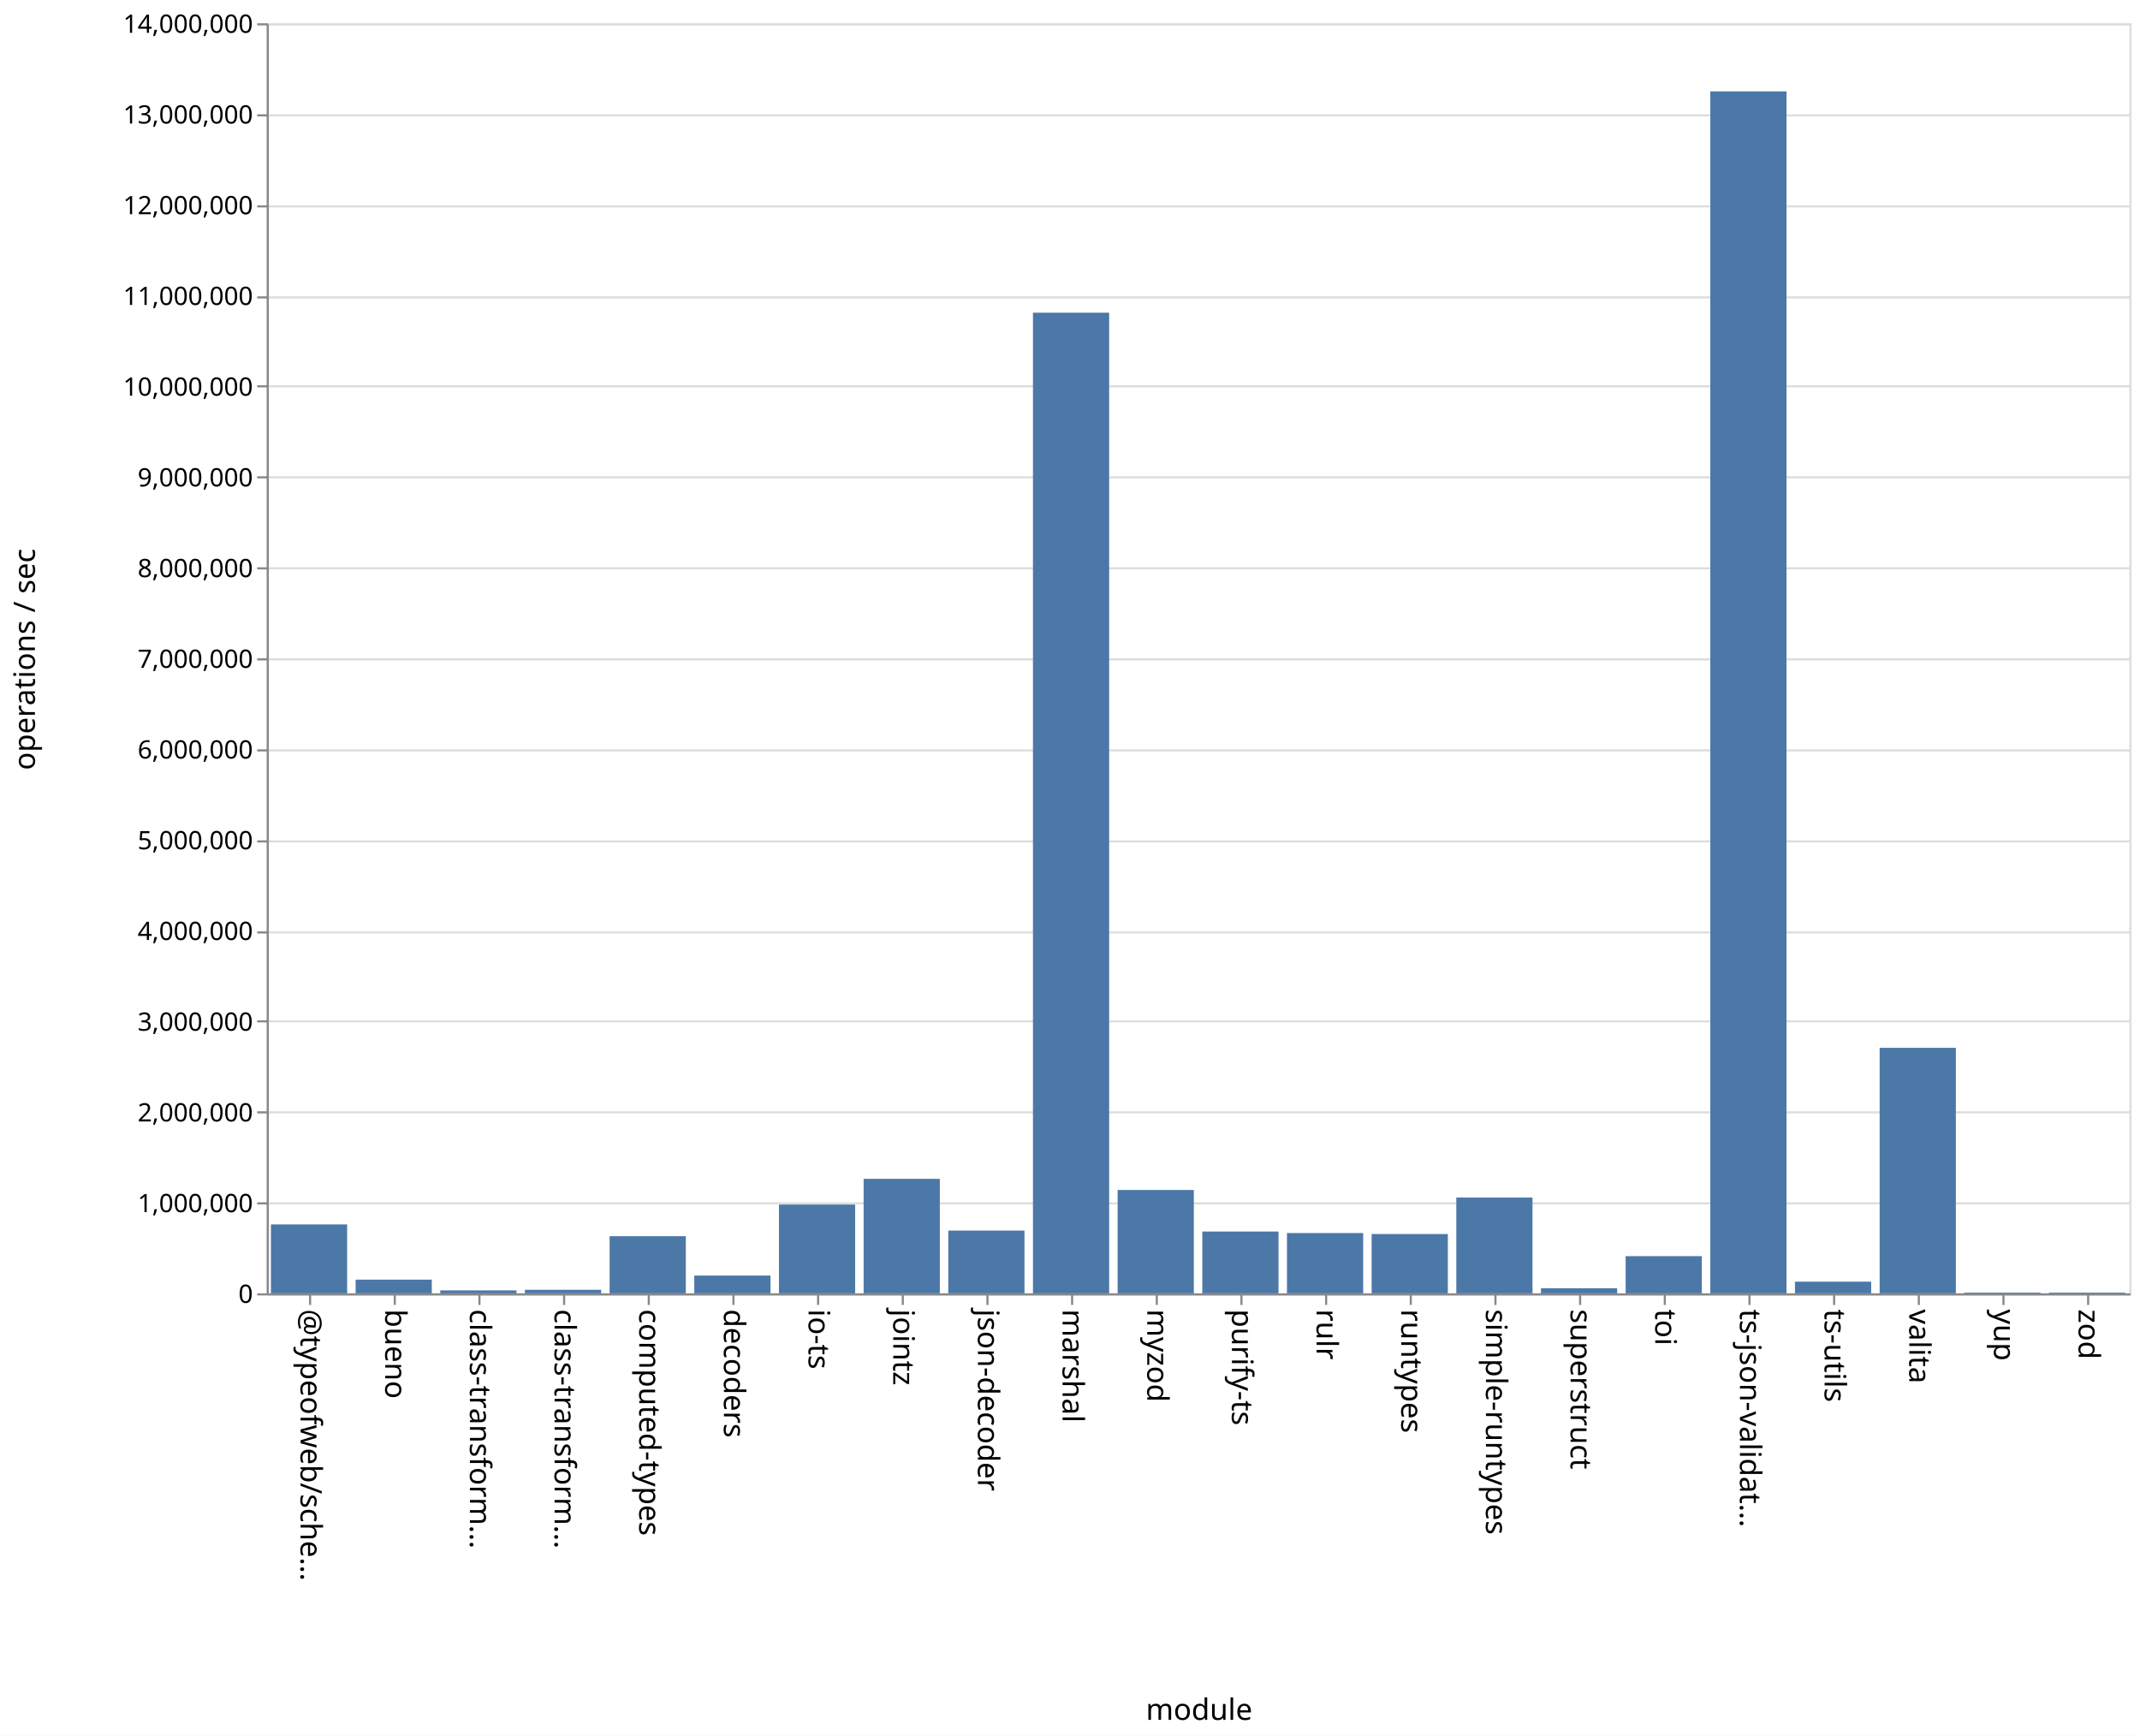
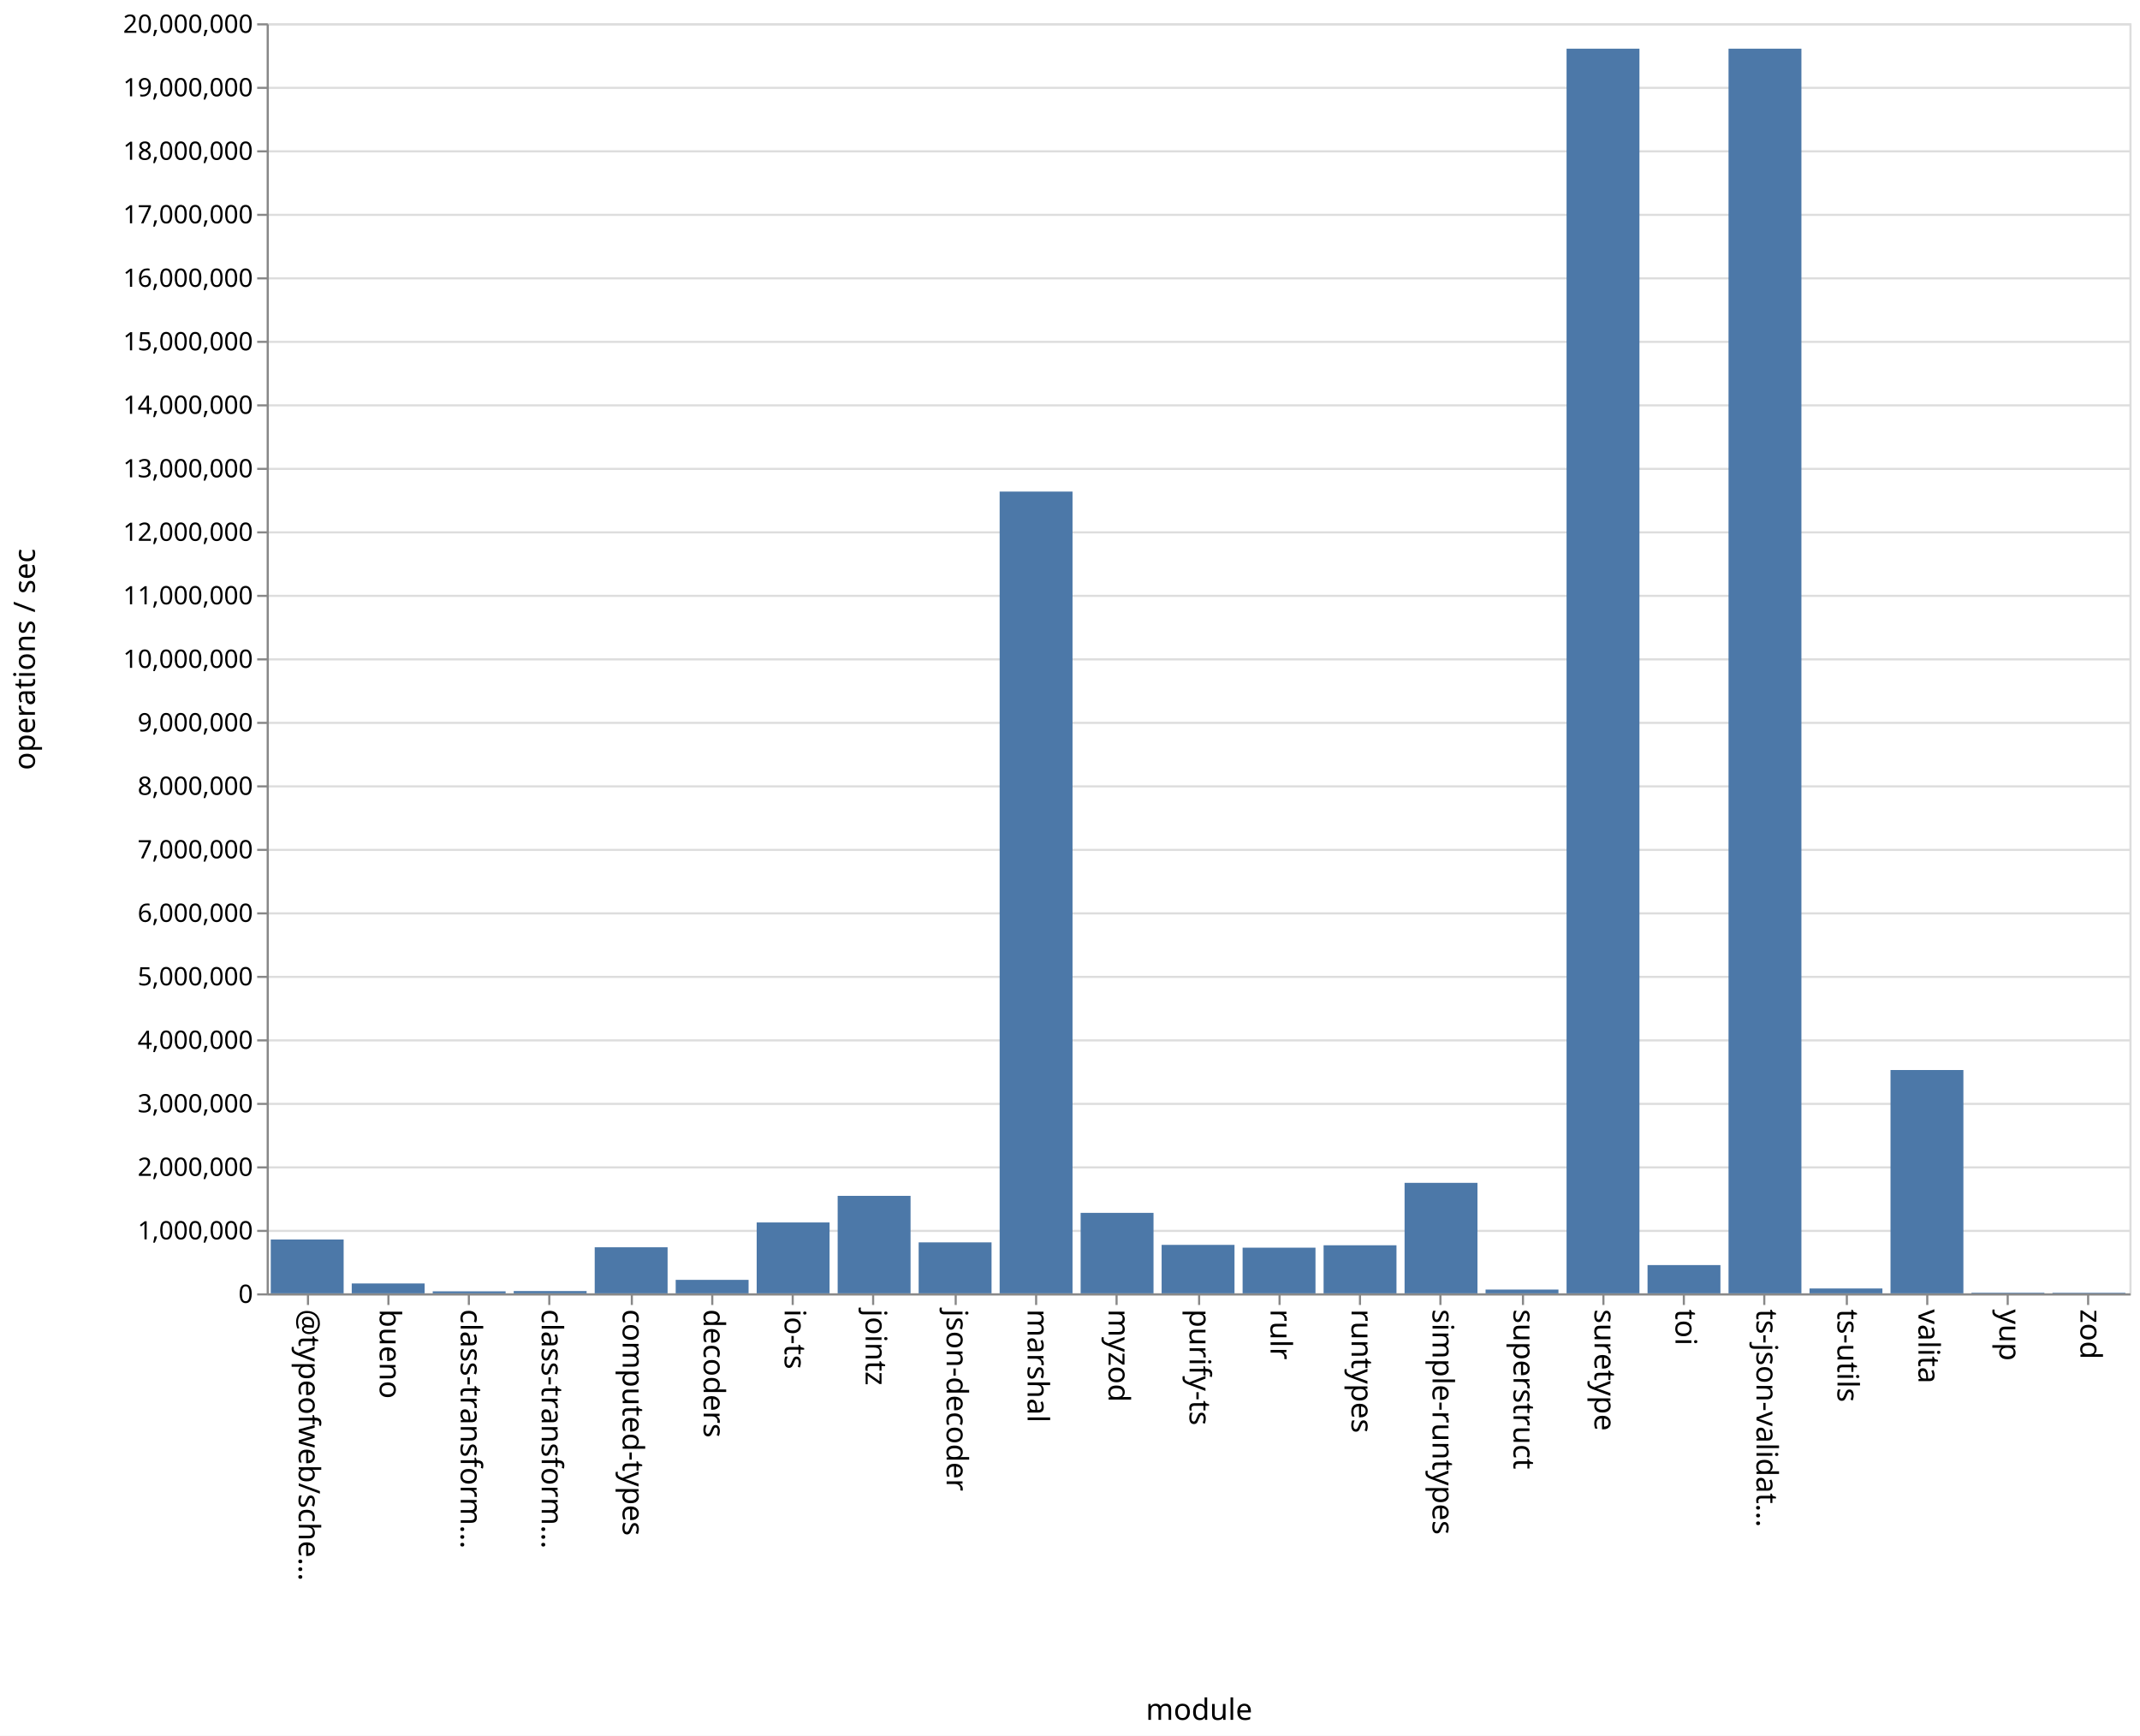
<svg xmlns="http://www.w3.org/2000/svg" class="marks" width="1011" height="820">
  <path fill="#fff" d="M0 0h1011v820H0z" />
  <g class="mark-group role-frame root" aria-roledescription="group mark container" fill="none" stroke-miterlimit="10">
    <path class="background" aria-hidden="true" d="M126.5 11.5h880v600h-880z" stroke="#ddd" />
-     <g class="mark-group role-axis" aria-roledescription="axis" aria-label="Y-axis for a linear scale with values from 0 to 14,000,000">
+     <g class="mark-group role-axis" aria-roledescription="axis" aria-label="Y-axis for a linear scale with values from 0 to 20,000,000">
      <path class="background" aria-hidden="true" d="M126.5 11.5z" pointer-events="none" />
      <g class="mark-rule role-axis-grid" pointer-events="none" stroke="#ddd">
-         <path d="M126.5 611.5h880M126.5 568.5h880M126.5 525.5h880M126.5 482.5h880M126.5 440.5h880M126.5 397.5h880M126.5 354.5h880M126.5 311.5h880M126.5 268.5h880M126.5 225.5h880M126.5 182.5h880M126.5 140.5h880M126.5 97.5h880M126.5 54.5h880M126.5 11.5h880" />
+         <path d="M126.5 611.5h880M126.5 581.5h880M126.5 551.5h880M126.5 521.5h880M126.5 491.5h880M126.5 461.5h880M126.5 431.5h880M126.5 401.5h880M126.5 371.5h880M126.5 341.5h880M126.5 311.5h880M126.5 281.5h880M126.5 251.5h880M126.5 221.5h880M126.5 191.5h880M126.5 161.5h880M126.5 131.5h880M126.5 101.5h880M126.5 71.5h880M126.5 41.5h880M126.5 11.5h880" />
      </g>
    </g>
-     <g class="mark-group role-axis" aria-roledescription="axis" aria-label="X-axis titled 'module' for a discrete scale with 22 values: @typeofweb/schema, bueno, class-transformer-validator-async, class-transformer-validator-sync, computed-types, ending with zod">
+     <g class="mark-group role-axis" aria-roledescription="axis" aria-label="X-axis titled 'module' for a discrete scale with 23 values: @typeofweb/schema, bueno, class-transformer-validator-async, class-transformer-validator-sync, computed-types, ending with zod">
      <path class="background" aria-hidden="true" d="M126.5 611.5z" pointer-events="none" />
      <g class="mark-rule role-axis-tick" pointer-events="none" stroke="#888">
-         <path d="M146.5 611.5v5M186.5 611.5v5M226.5 611.5v5M266.5 611.5v5M306.5 611.5v5M346.5 611.5v5M386.5 611.5v5M426.5 611.5v5M466.5 611.5v5M506.5 611.5v5M546.5 611.5v5M586.5 611.5v5M626.5 611.5v5M666.5 611.5v5M706.5 611.5v5M746.5 611.5v5M786.5 611.5v5M826.5 611.5v5M866.5 611.5v5M906.5 611.5v5M946.5 611.5v5M986.5 611.5v5" />
+         <path d="M145.5 611.5v5M183.5 611.5v5M221.5 611.5v5M259.5 611.5v5M298.5 611.5v5M336.5 611.5v5M374.5 611.5v5M412.5 611.5v5M451.5 611.5v5M489.5 611.5v5M527.5 611.5v5M566.5 611.5v5M604.5 611.5v5M642.5 611.5v5M680.5 611.5v5M719.5 611.5v5M757.5 611.5v5M795.5 611.5v5M833.5 611.5v5M872.5 611.5v5M910.5 611.5v5M948.5 611.5v5M986.5 611.5v5" />
      </g>
      <g class="mark-text role-axis-label" pointer-events="none" font-family="sans-serif" font-size="14" fill="#000">
-         <text transform="rotate(90 -238.25 380.25)">@typeofweb/sche…</text>
-         <text transform="rotate(90 -218.25 400.25)">bueno</text>
-         <text transform="rotate(90 -198.25 420.25)">class-transform…</text>
-         <text transform="rotate(90 -178.25 440.25)">class-transform…</text>
-         <text transform="rotate(90 -158.25 460.25)">computed-types</text>
-         <text transform="rotate(90 -138.25 480.25)">decoders</text>
-         <text transform="rotate(90 -118.25 500.25)">io-ts</text>
-         <text transform="rotate(90 -98.25 520.25)">jointz</text>
-         <text transform="rotate(90 -78.25 540.25)">json-decoder</text>
-         <text transform="rotate(90 -58.25 560.25)">marshal</text>
-         <text transform="rotate(90 -38.25 580.25)">myzod</text>
-         <text transform="rotate(90 -18.25 600.25)">purify-ts</text>
-         <text transform="rotate(90 1.75 620.25)">rulr</text>
-         <text transform="rotate(90 21.75 640.25)">runtypes</text>
-         <text transform="rotate(90 41.75 660.25)">simple-runtypes</text>
-         <text transform="rotate(90 61.75 680.25)">superstruct</text>
-         <text transform="rotate(90 81.75 700.25)">toi</text>
-         <text transform="rotate(90 101.75 720.25)">ts-json-validat…</text>
-         <text transform="rotate(90 121.75 740.25)">ts-utils</text>
-         <text transform="rotate(90 141.75 760.25)">valita</text>
-         <text transform="rotate(90 161.75 780.25)">yup</text>
-         <text transform="rotate(90 181.75 800.25)">zod</text>
+         <text transform="rotate(90 -238.685 379.815)">@typeofweb/sche…</text>
+         <text transform="rotate(90 -219.554 398.946)">bueno</text>
+         <text transform="rotate(90 -200.424 418.076)">class-transform…</text>
+         <text transform="rotate(90 -181.293 437.207)">class-transform…</text>
+         <text transform="rotate(90 -162.163 456.337)">computed-types</text>
+         <text transform="rotate(90 -143.033 475.467)">decoders</text>
+         <text transform="rotate(90 -123.902 494.598)">io-ts</text>
+         <text transform="rotate(90 -104.772 513.728)">jointz</text>
+         <text transform="rotate(90 -85.641 532.859)">json-decoder</text>
+         <text transform="rotate(90 -66.51 551.99)">marshal</text>
+         <text transform="rotate(90 -47.38 571.12)">myzod</text>
+         <text transform="rotate(90 -28.25 590.25)">purify-ts</text>
+         <text transform="rotate(90 -9.12 609.38)">rulr</text>
+         <text transform="rotate(90 10.01 628.51)">runtypes</text>
+         <text transform="rotate(90 29.141 647.641)">simple-runtypes</text>
+         <text transform="rotate(90 48.272 666.772)">superstruct</text>
+         <text transform="rotate(90 67.402 685.902)">suretype</text>
+         <text transform="rotate(90 86.533 705.033)">toi</text>
+         <text transform="rotate(90 105.663 724.163)">ts-json-validat…</text>
+         <text transform="rotate(90 124.793 743.293)">ts-utils</text>
+         <text transform="rotate(90 143.924 762.424)">valita</text>
+         <text transform="rotate(90 163.054 781.554)">yup</text>
+         <text transform="rotate(90 182.185 800.685)">zod</text>
      </g>
      <path stroke="#888" d="M126.5 611.5h880" pointer-events="none" />
      <text text-anchor="middle" transform="translate(566.5 812.5)" font-family="sans-serif" font-size="14" fill="#000" pointer-events="none">module</text>
    </g>
-     <g class="mark-group role-axis" aria-roledescription="axis" aria-label="Y-axis titled 'operations / sec' for a linear scale with values from 0 to 14,000,000">
+     <g class="mark-group role-axis" aria-roledescription="axis" aria-label="Y-axis titled 'operations / sec' for a linear scale with values from 0 to 20,000,000">
      <path class="background" aria-hidden="true" d="M126.5 11.5z" pointer-events="none" />
      <g class="mark-rule role-axis-tick" pointer-events="none" stroke="#888">
-         <path d="M126.5 611.5h-5M126.5 568.5h-5M126.5 525.5h-5M126.5 482.5h-5M126.5 440.5h-5M126.5 397.5h-5M126.5 354.5h-5M126.5 311.5h-5M126.5 268.5h-5M126.5 225.5h-5M126.5 182.5h-5M126.5 140.5h-5M126.5 97.5h-5M126.5 54.5h-5M126.5 11.5h-5" />
+         <path d="M126.5 611.5h-5M126.5 581.5h-5M126.5 551.5h-5M126.5 521.5h-5M126.5 491.5h-5M126.5 461.5h-5M126.5 431.5h-5M126.5 401.5h-5M126.5 371.5h-5M126.5 341.5h-5M126.5 311.5h-5M126.5 281.5h-5M126.5 251.5h-5M126.5 221.5h-5M126.5 191.5h-5M126.5 161.5h-5M126.5 131.5h-5M126.5 101.5h-5M126.5 71.5h-5M126.5 41.5h-5M126.5 11.5h-5" />
      </g>
      <g class="mark-text role-axis-label" pointer-events="none" text-anchor="end" font-family="sans-serif" font-size="12" fill="#000">
        <text transform="translate(119.5 615.5)">0</text>
-         <text transform="translate(119.5 572.643)">1,000,000</text>
-         <text transform="translate(119.5 529.786)">2,000,000</text>
-         <text transform="translate(119.5 486.929)">3,000,000</text>
-         <text transform="translate(119.5 444.071)">4,000,000</text>
-         <text transform="translate(119.5 401.214)">5,000,000</text>
-         <text transform="translate(119.5 358.357)">6,000,000</text>
-         <text transform="translate(119.5 315.5)">7,000,000</text>
-         <text transform="translate(119.5 272.643)">8,000,000</text>
-         <text transform="translate(119.5 229.786)">9,000,000</text>
-         <text transform="translate(119.5 186.929)">10,000,000</text>
-         <text transform="translate(119.5 144.071)">11,000,000</text>
-         <text transform="translate(119.5 101.214)">12,000,000</text>
-         <text transform="translate(119.5 58.357)">13,000,000</text>
-         <text transform="translate(119.5 15.5)">14,000,000</text>
+         <text transform="translate(119.5 585.5)">1,000,000</text>
+         <text transform="translate(119.5 555.5)">2,000,000</text>
+         <text transform="translate(119.5 525.5)">3,000,000</text>
+         <text transform="translate(119.5 495.5)">4,000,000</text>
+         <text transform="translate(119.5 465.5)">5,000,000</text>
+         <text transform="translate(119.5 435.5)">6,000,000</text>
+         <text transform="translate(119.5 405.5)">7,000,000</text>
+         <text transform="translate(119.5 375.5)">8,000,000</text>
+         <text transform="translate(119.5 345.5)">9,000,000</text>
+         <text transform="translate(119.5 315.5)">10,000,000</text>
+         <text transform="translate(119.5 285.5)">11,000,000</text>
+         <text transform="translate(119.5 255.5)">12,000,000</text>
+         <text transform="translate(119.5 225.5)">13,000,000</text>
+         <text transform="translate(119.5 195.5)">14,000,000</text>
+         <text transform="translate(119.5 165.5)">15,000,000</text>
+         <text transform="translate(119.5 135.5)">16,000,000</text>
+         <text transform="translate(119.5 105.5)">17,000,000</text>
+         <text transform="translate(119.5 75.5)">18,000,000</text>
+         <text transform="translate(119.5 45.5)">19,000,000</text>
+         <text transform="translate(119.5 15.5)">20,000,000</text>
      </g>
      <path stroke="#888" d="M126.5 611.5v-600" pointer-events="none" />
      <text text-anchor="middle" transform="rotate(-90 164 147.5)" font-family="sans-serif" font-size="14" fill="#000" pointer-events="none">operations / sec</text>
    </g>
    <g class="mark-rect role-mark marks" aria-roledescription="rect mark container" fill="#4c78a8">
-       <path d="M168 604.525h36V611h-36zM208 609.603h36V611h-36zM248 609.316h36V611h-36zM288 584.004h36V611h-36zM328 602.607h36V611h-36zM368 569.064h36V611h-36zM408 556.912h36V611h-36zM448 581.342h36V611h-36zM488 147.73h36V611h-36zM528 562.173h36V611h-36zM568 581.798h36V611h-36zM608 582.512h36V611h-36zM648 582.98h36V611h-36zM688 565.732h36V611h-36zM728 608.608h36V611h-36zM768 593.433h36V611h-36zM808 43.171h36V611h-36zM848 605.485h36V611h-36zM128 578.446h36V611h-36zM888 495.007h36V611h-36zM928 610.644h36V611h-36zM968 610.645h36V611h-36z" />
+       <path d="M166.174 606.34h34.435V611h-34.435zM204.435 610.048h34.435V611h-34.435zM242.696 609.917h34.434V611h-34.434zM280.957 589.228h34.434V611h-34.434zM319.217 604.622h34.435V611h-34.435zM357.478 577.512h34.435V611h-34.435zM395.74 564.937h34.434V611h-34.435zM434 586.908h34.435V611H434zM472.26 232.227h34.436V611H472.26zM510.522 572.983h34.435V611h-34.435zM548.783 588.112h34.434V611h-34.434zM587.043 589.43h34.435V611h-34.435zM625.304 588.302h34.435V611h-34.435zM663.565 558.805H698V611h-34.435zM701.826 609.202h34.435V611h-34.435zM740.087 22.996h34.435V611h-34.435zM778.348 597.648h34.435V611h-34.435zM816.609 22.987h34.434V611H816.61zM854.87 608.691h34.434V611H854.87zM127.913 585.57h34.435V611h-34.435zM893.13 505.49h34.435V611H893.13zM931.391 610.7h34.435v.3h-34.435zM969.652 610.726h34.435V611h-34.435z" />
    </g>
  </g>
</svg>
